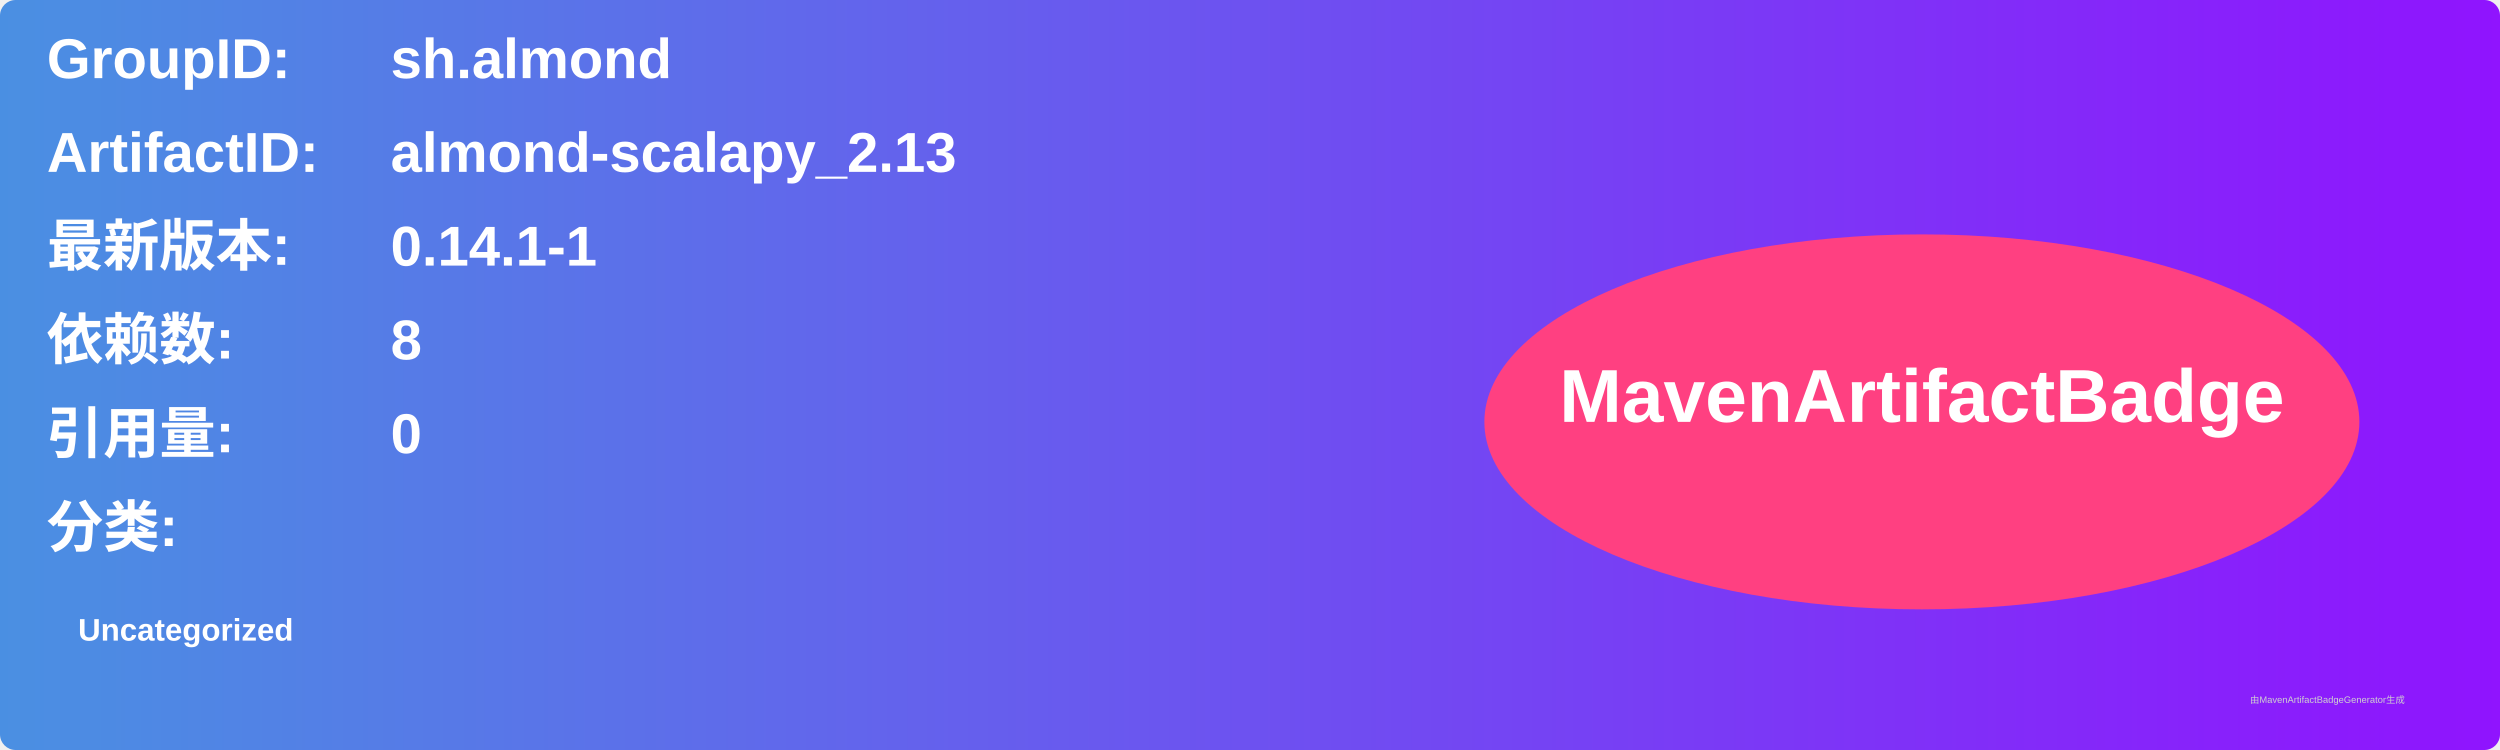
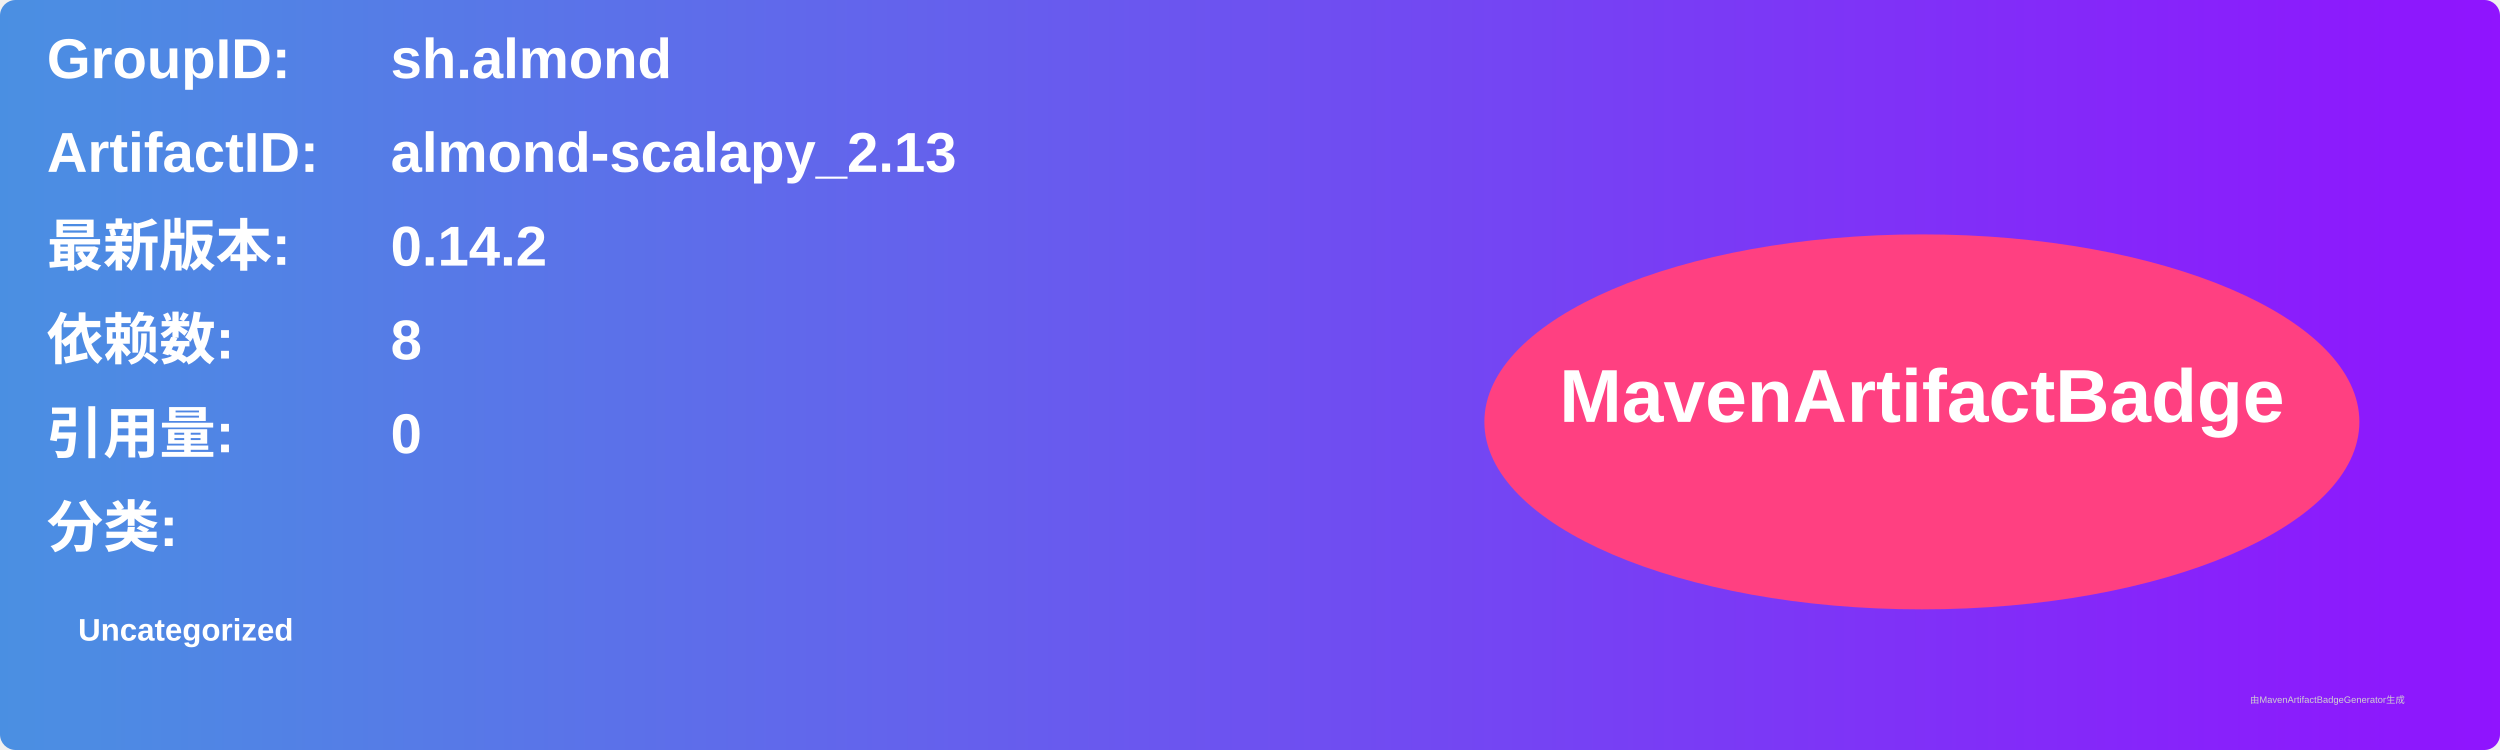
<svg xmlns="http://www.w3.org/2000/svg" width="800" height="240" viewBox="0 0 800 240">
  <linearGradient id="grad" x1="0%" y1="0%" x2="100%" y2="0%">
    <stop offset="0%" stop-color="#4a90e2" />
    <stop offset="100%" stop-color="#9013fe" />
  </linearGradient>
  <rect width="100%" height="100%" rx="5" ry="5" fill="url(#grad)" />
  <g transform="translate(15, 15)">
    <text x="0" y="10" font-family="Arial" font-size="18" fill="white" font-weight="bold" width="260">GroupID:</text>
    <text x="110" y="10" font-family="Arial" font-size="18" fill="white" font-weight="bold" width="460">sh.almond</text>
    <text x="0" y="40" font-family="Arial" font-size="18" fill="white" font-weight="bold" width="260">ArtifactID:</text>
    <text x="110" y="40" font-family="Arial" font-size="18" fill="white" font-weight="bold" width="460">almond-scalapy_2.13</text>
    <text x="0" y="70" font-family="Arial" font-size="18" fill="white" font-weight="bold">最新版本:</text>
    <text x="110" y="70" font-family="Arial" font-size="18" fill="white" font-weight="bold">
-       <tspan font-weight="bold">0.14.1-1</tspan>
+       <tspan font-weight="bold">0.14.2</tspan>
    </text>
    <text x="0" y="100" font-family="Arial" font-size="18" fill="white" font-weight="bold">依赖数: </text>
    <text x="110" y="100" font-family="Arial" font-size="18" fill="white">
      <tspan font-weight="bold">8</tspan>
    </text>
    <text x="0" y="130" font-family="Arial" font-size="18" fill="white" font-weight="bold">引用量: </text>
    <text x="110" y="130" font-family="Arial" font-size="18" fill="white">
      <tspan font-weight="bold">0</tspan>
    </text>
    <text x="0" y="160" font-family="Arial" font-size="18" fill="white" font-weight="bold">分类:</text>
    <text x="10" y="190" font-family="Arial" font-size="10" fill="white">
      <tspan font-weight="bold">Uncategorized</tspan>
    </text>
    <ellipse cx="600" cy="120" rx="140" ry="60" fill="#ff4081" />
    <text x="600" y="120" text-anchor="middle" font-family="Arial" font-size="24" fill="white" font-weight="bold">MavenArtifactBadge</text>
  </g>
  <text x="720" y="225" font-family="Arial" font-size="3" fill="#d0d0d0">由MavenArtifactBadgeGenerator生成</text>
</svg>
